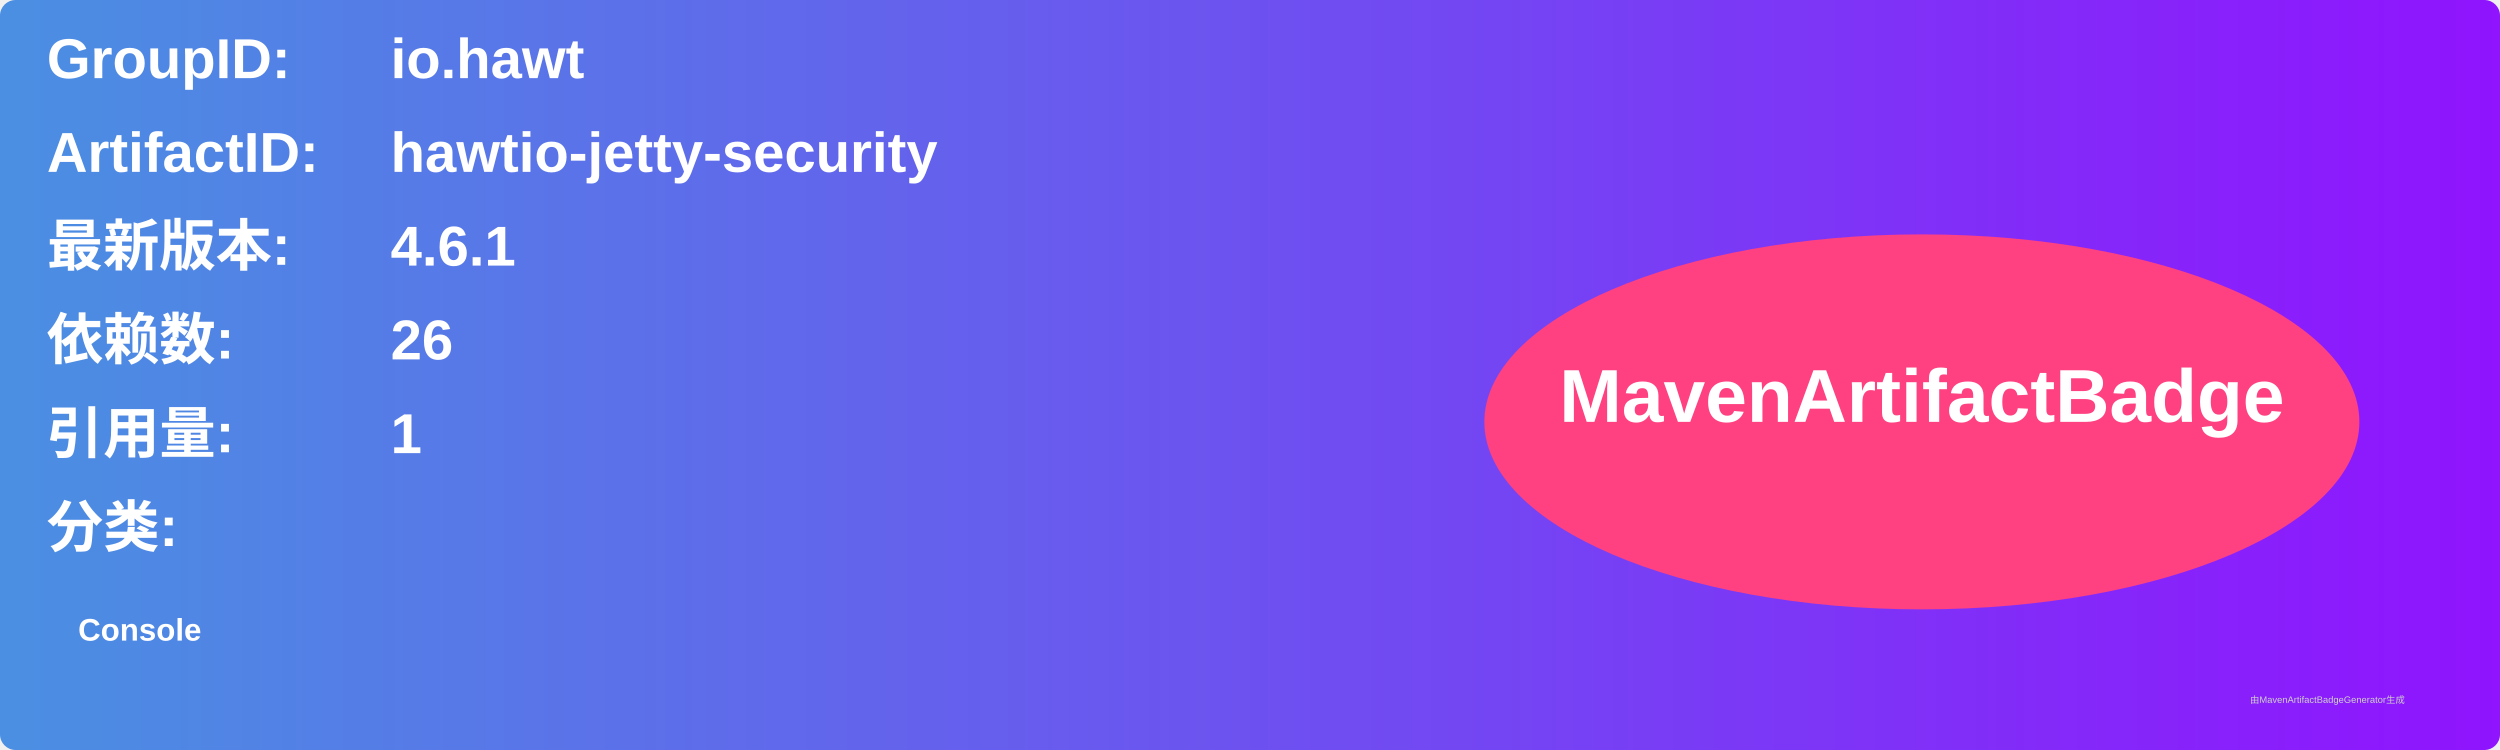
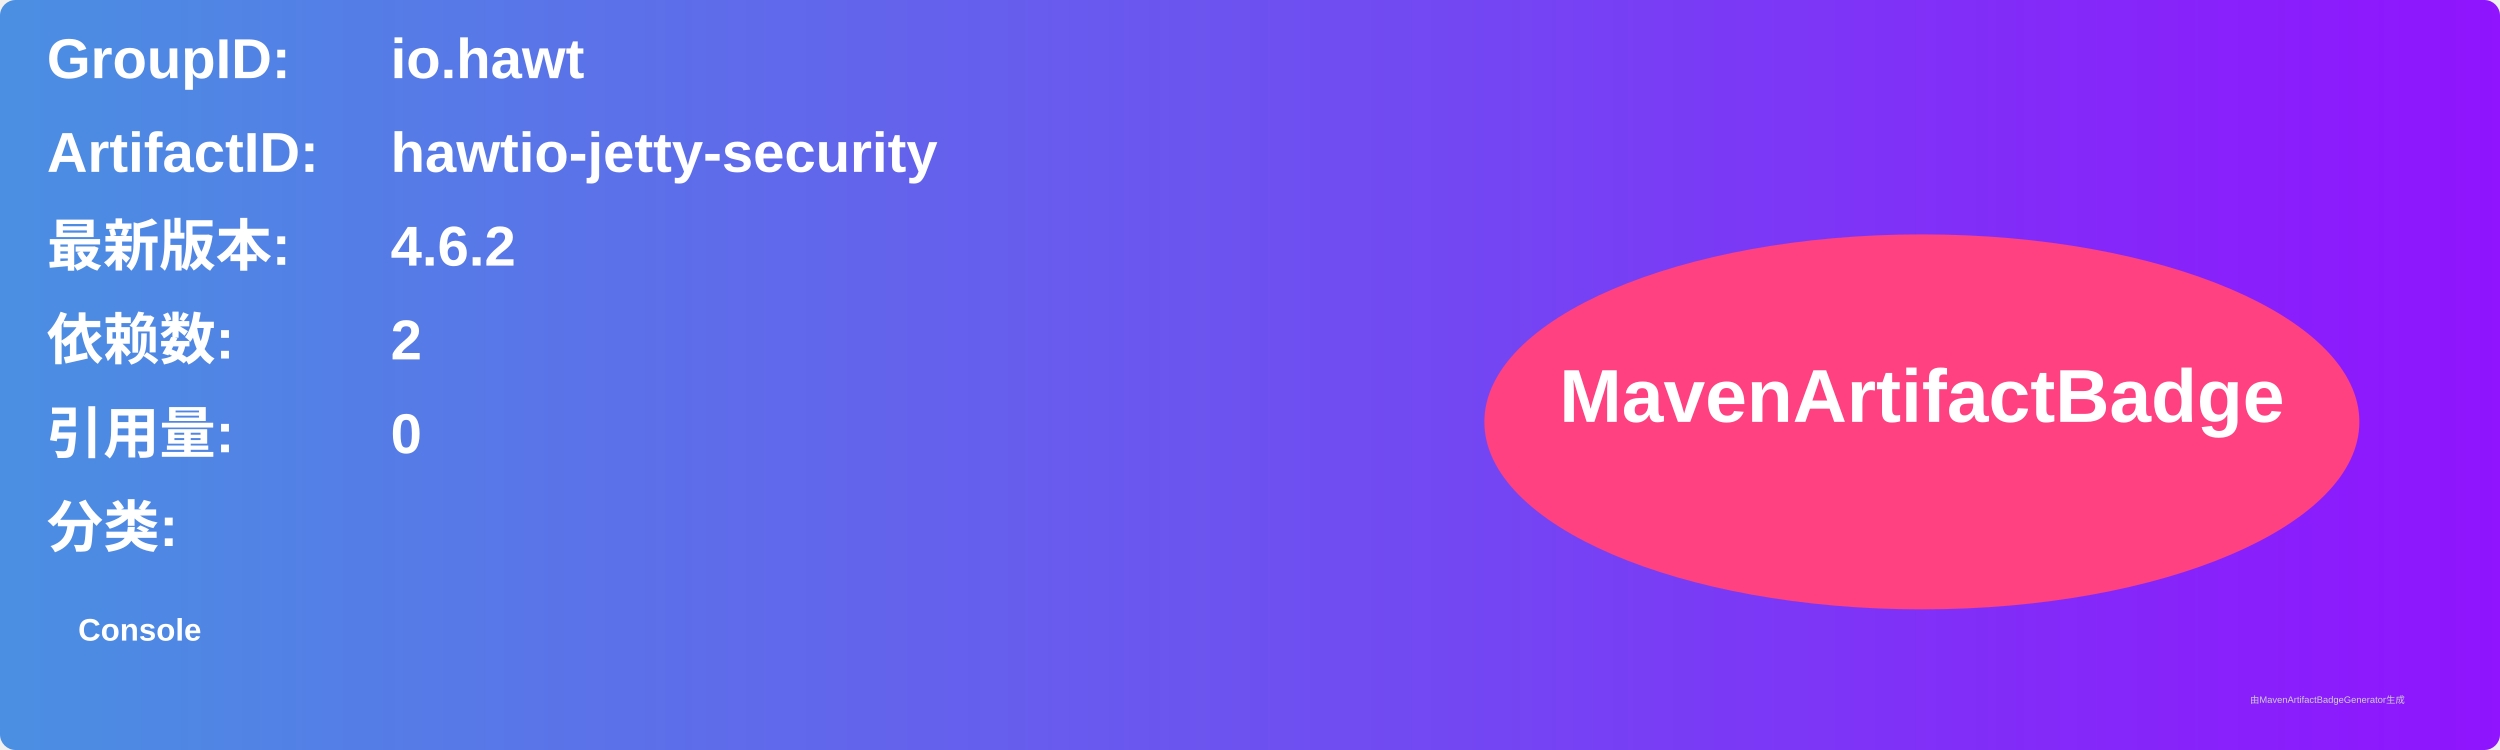
<svg xmlns="http://www.w3.org/2000/svg" width="800" height="240" viewBox="0 0 800 240">
  <linearGradient id="grad" x1="0%" y1="0%" x2="100%" y2="0%">
    <stop offset="0%" stop-color="#4a90e2" />
    <stop offset="100%" stop-color="#9013fe" />
  </linearGradient>
  <rect width="100%" height="100%" rx="5" ry="5" fill="url(#grad)" />
  <g transform="translate(15, 15)">
    <text x="0" y="10" font-family="Arial" font-size="18" fill="white" font-weight="bold" width="260">GroupID:</text>
    <text x="110" y="10" font-family="Arial" font-size="18" fill="white" font-weight="bold" width="460">io.hawt</text>
    <text x="0" y="40" font-family="Arial" font-size="18" fill="white" font-weight="bold" width="260">ArtifactID:</text>
    <text x="110" y="40" font-family="Arial" font-size="18" fill="white" font-weight="bold" width="460">hawtio-jetty-security</text>
    <text x="0" y="70" font-family="Arial" font-size="18" fill="white" font-weight="bold">最新版本:</text>
    <text x="110" y="70" font-family="Arial" font-size="18" fill="white" font-weight="bold">
-       <tspan font-weight="bold">4.6.1</tspan>
+       <tspan font-weight="bold">4.6.2</tspan>
    </text>
    <text x="0" y="100" font-family="Arial" font-size="18" fill="white" font-weight="bold">依赖数: </text>
    <text x="110" y="100" font-family="Arial" font-size="18" fill="white">
-       <tspan font-weight="bold">26</tspan>
+       <tspan font-weight="bold">2</tspan>
    </text>
    <text x="0" y="130" font-family="Arial" font-size="18" fill="white" font-weight="bold">引用量: </text>
    <text x="110" y="130" font-family="Arial" font-size="18" fill="white">
-       <tspan font-weight="bold">1</tspan>
+       <tspan font-weight="bold">0</tspan>
    </text>
    <text x="0" y="160" font-family="Arial" font-size="18" fill="white" font-weight="bold">分类:</text>
    <text x="10" y="190" font-family="Arial" font-size="10" fill="white">
      <tspan font-weight="bold">Console</tspan>
    </text>
    <ellipse cx="600" cy="120" rx="140" ry="60" fill="#ff4081" />
    <text x="600" y="120" text-anchor="middle" font-family="Arial" font-size="24" fill="white" font-weight="bold">MavenArtifactBadge</text>
  </g>
  <text x="720" y="225" font-family="Arial" font-size="3" fill="#d0d0d0">由MavenArtifactBadgeGenerator生成</text>
</svg>
